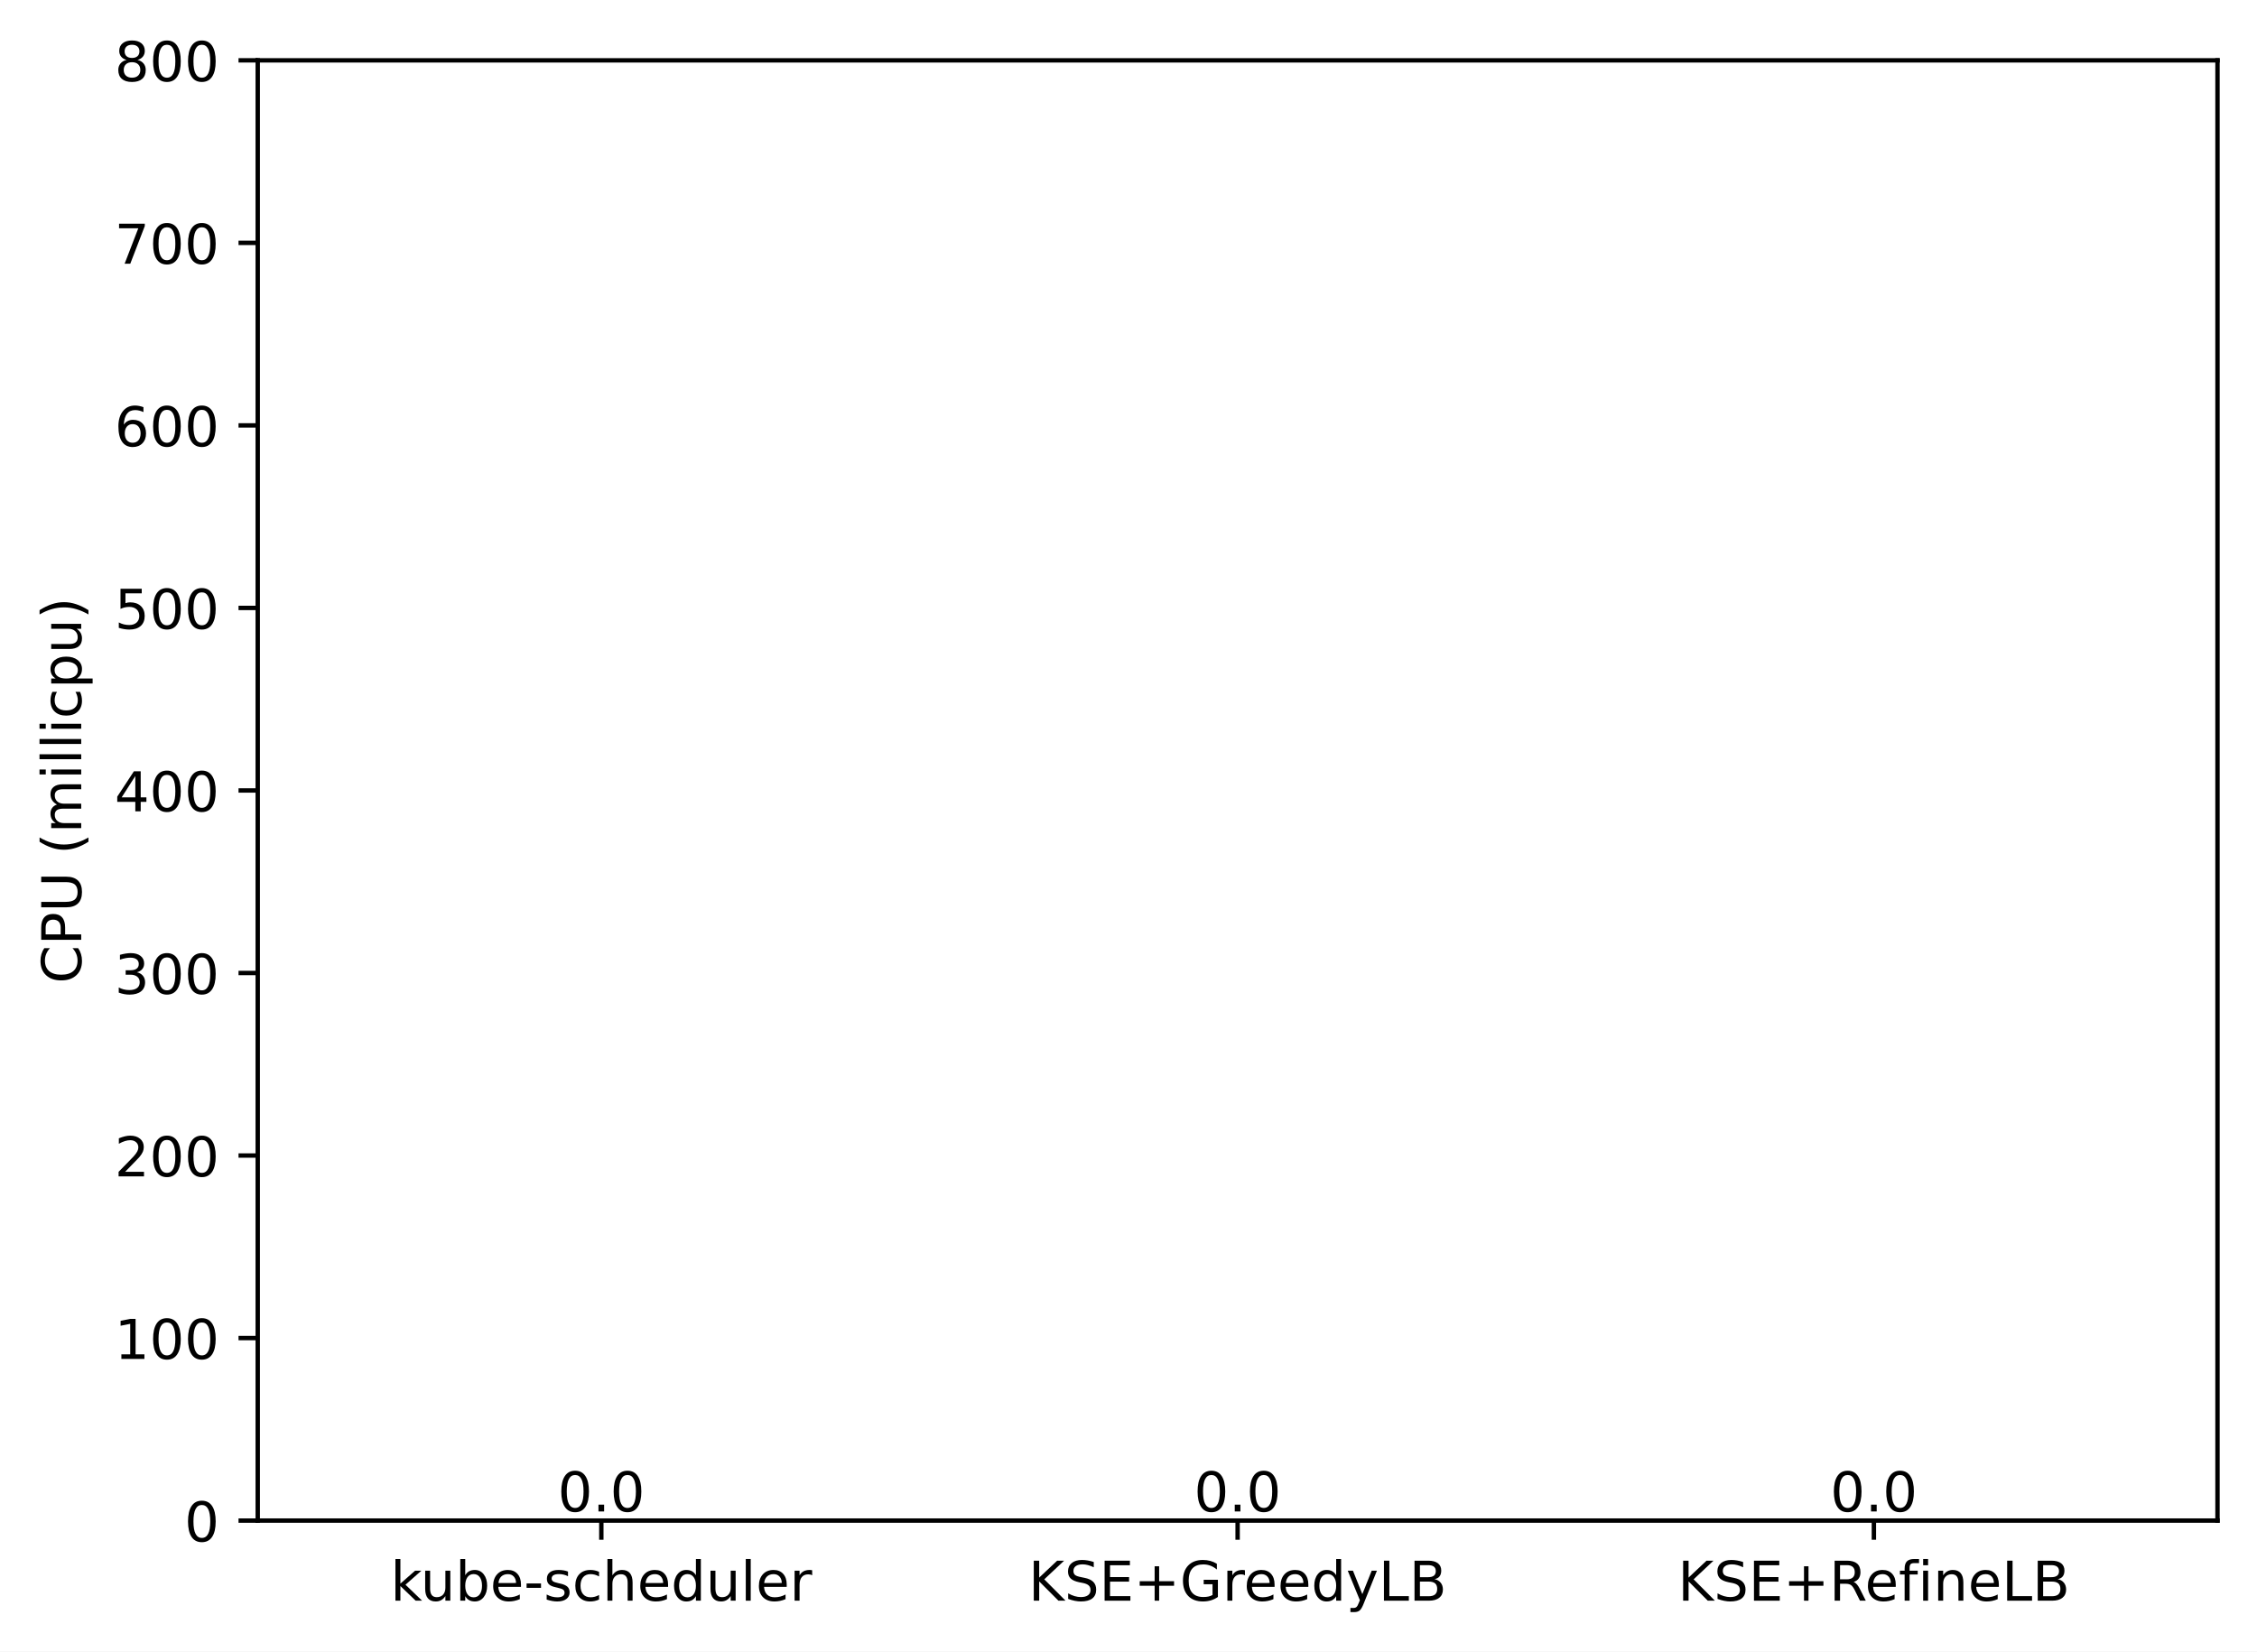
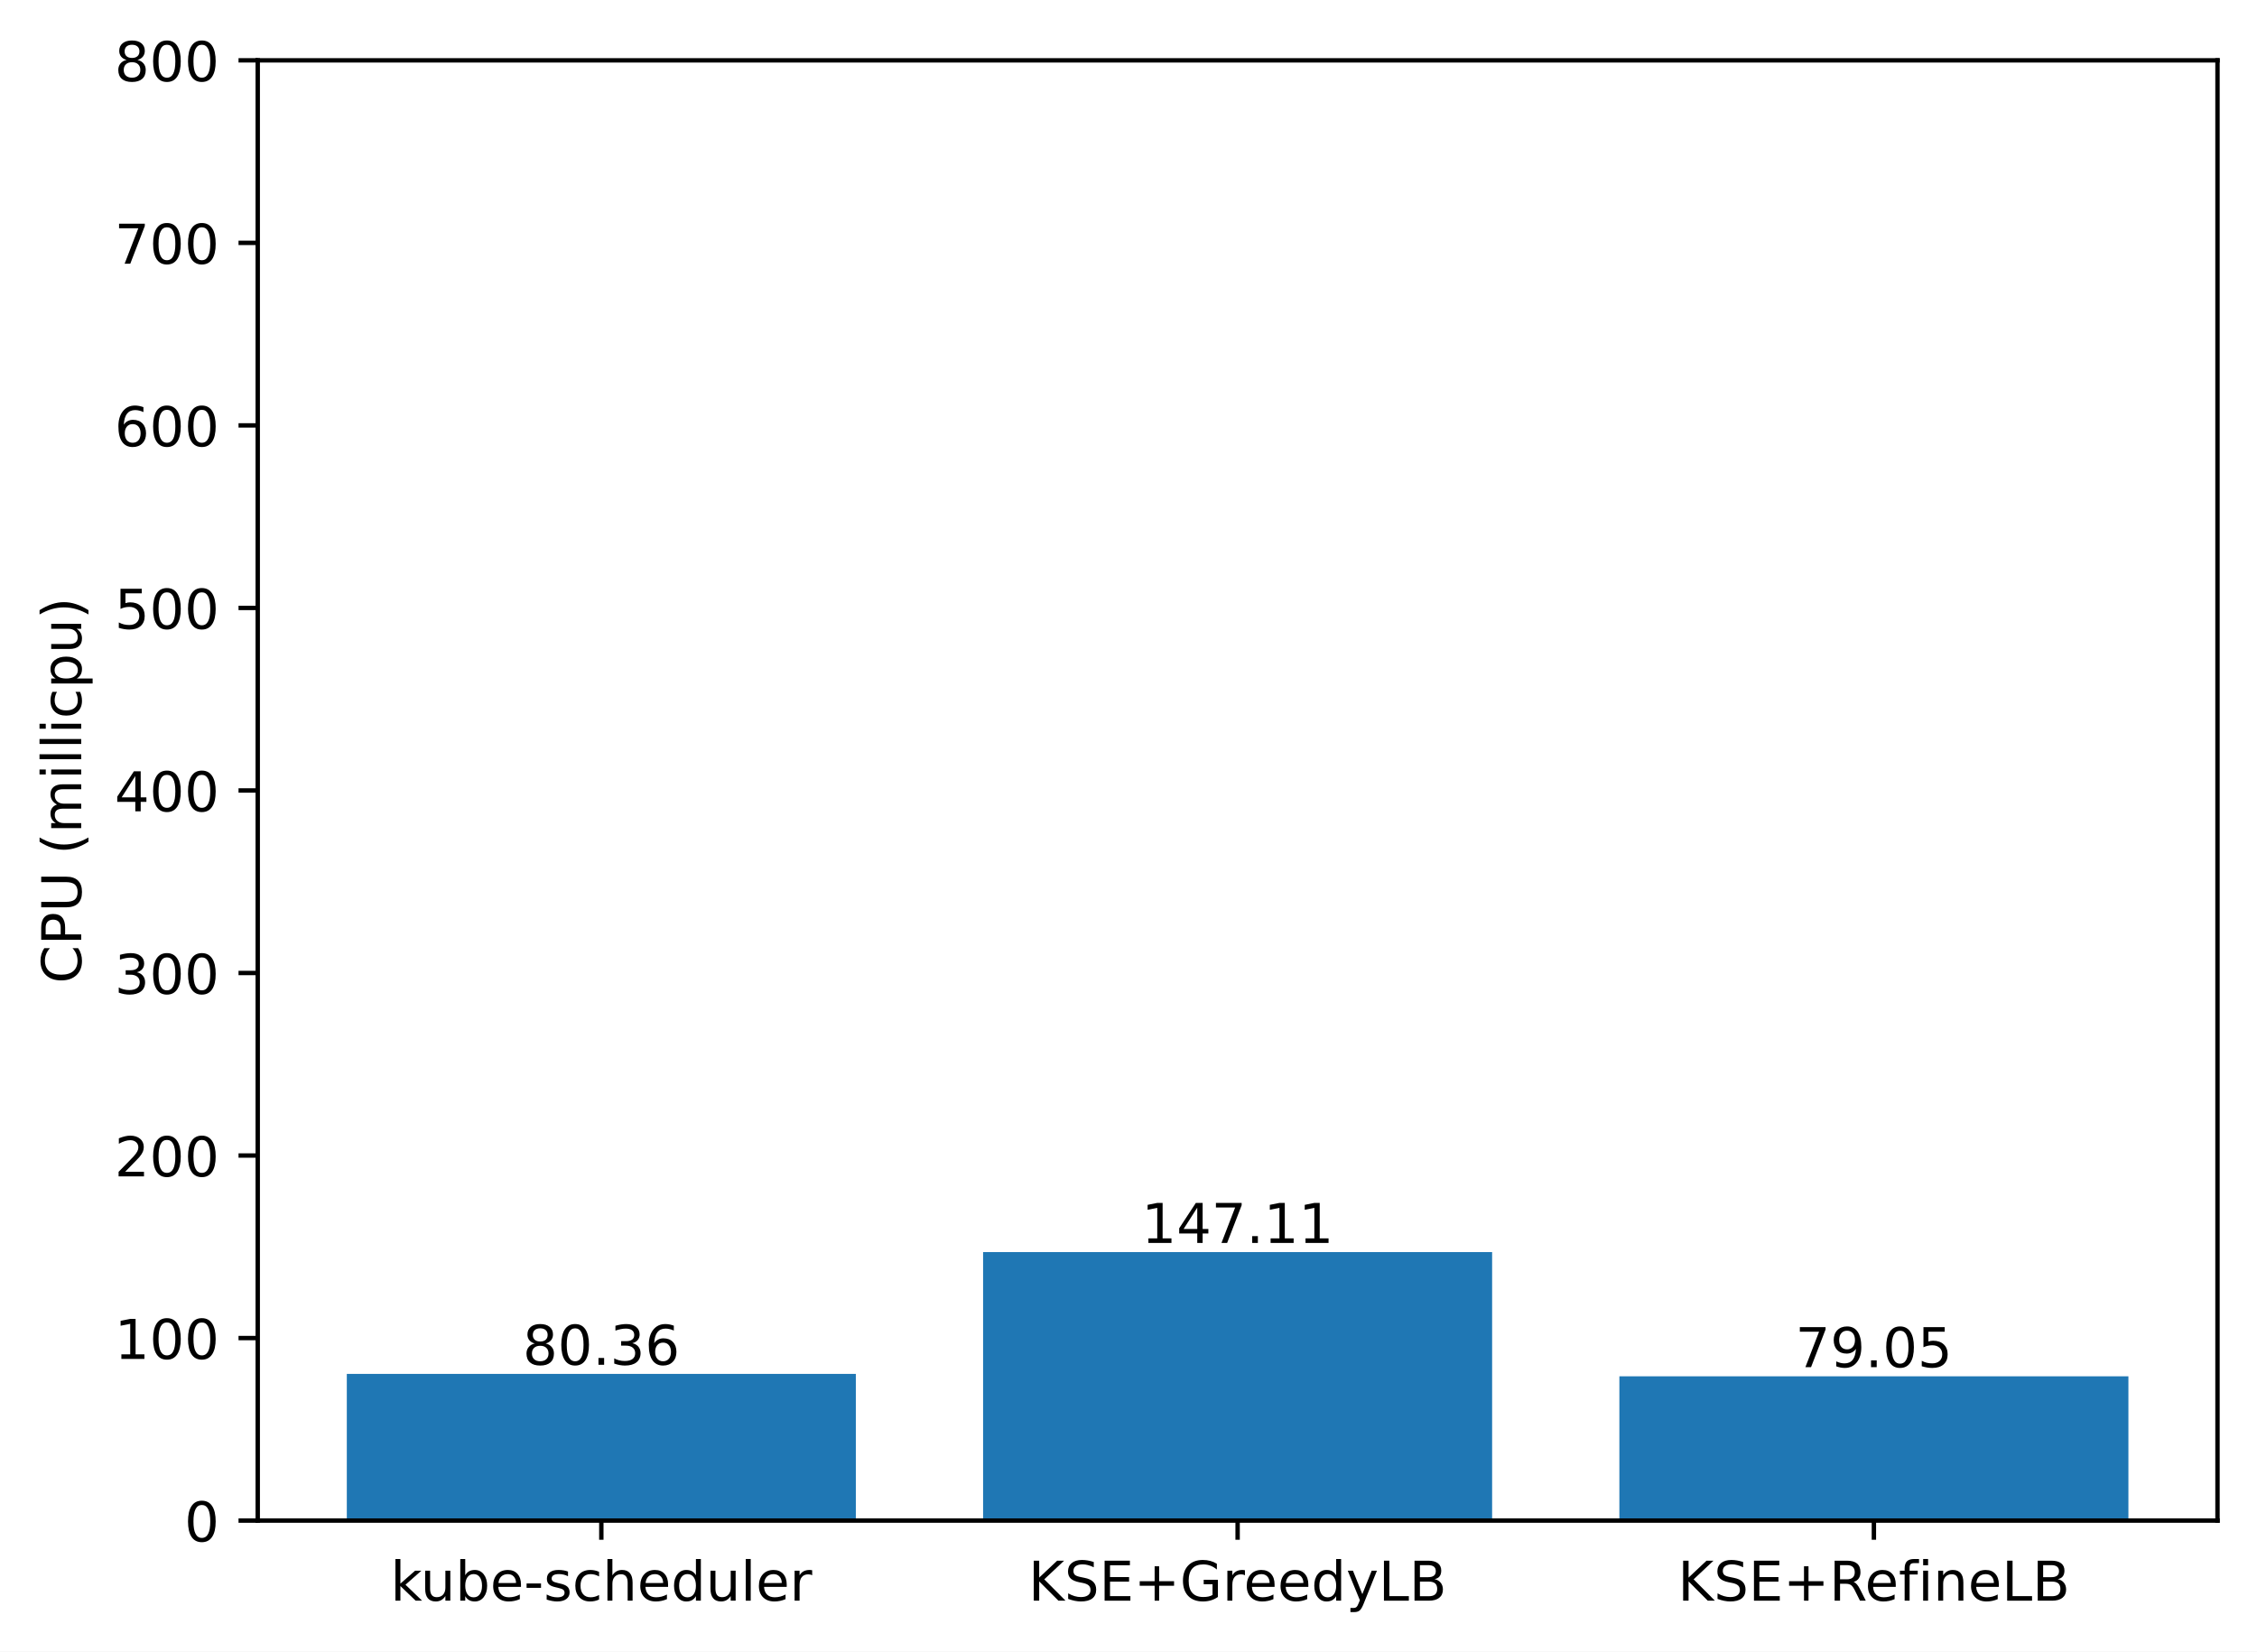
<svg xmlns="http://www.w3.org/2000/svg" xmlns:xlink="http://www.w3.org/1999/xlink" width="411.286pt" height="300.989pt" viewBox="0 0 411.286 300.989" version="1.1">
  <defs>
    <style type="text/css">*{stroke-linejoin: round; stroke-linecap: butt}</style>
  </defs>
  <g id="figure_1">
    <g id="patch_1">
      <path d="M 0 300.989  L 411.286 300.989  L 411.286 0  L 0 0  z " style="fill: #ffffff" />
    </g>
    <g id="axes_1">
      <g id="patch_2">
        <path d="M 46.966 277.111  L 404.086 277.111  L 404.086 10.999  L 46.966 10.999  z " style="fill: #ffffff" />
      </g>
      <g id="patch_3">
-         <path d="M 63.198 277.111  L 155.957 277.111  L 155.957 277.111  L 63.198 277.111  z " clip-path="url(#p8d7e9adc37)" style="fill: #1f77b4" />
+         <path d="M 63.198 277.111  L 155.957 277.111  L 155.957 250.38  L 63.198 250.38  z " clip-path="url(#pddd8e9ef50)" style="fill: #1f77b4" />
      </g>
      <g id="patch_4">
-         <path d="M 179.146 277.111  L 271.905 277.111  L 271.905 277.111  L 179.146 277.111  z " clip-path="url(#p8d7e9adc37)" style="fill: #1f77b4" />
+         <path d="M 179.146 277.111  L 271.905 277.111  L 271.905 228.177  L 179.146 228.177  z " clip-path="url(#pddd8e9ef50)" style="fill: #1f77b4" />
      </g>
      <g id="patch_5">
-         <path d="M 295.094 277.111  L 387.853 277.111  L 387.853 277.111  L 295.094 277.111  z " clip-path="url(#p8d7e9adc37)" style="fill: #1f77b4" />
+         <path d="M 295.094 277.111  L 387.853 277.111  L 387.853 250.816  L 295.094 250.816  z " clip-path="url(#pddd8e9ef50)" style="fill: #1f77b4" />
      </g>
      <g id="matplotlib.axis_1">
        <g id="xtick_1">
          <g id="line2d_1">
            <defs>
-               <path id="me417588907" d="M 0 0  L 0 3.5  " style="stroke: #000000; stroke-width: 0.8" />
+               <path id="m6c66206e47" d="M 0 0  L 0 3.5  " style="stroke: #000000; stroke-width: 0.8" />
            </defs>
            <g>
-               <use xlink:href="#me417588907" x="109.578" y="277.111" style="stroke: #000000; stroke-width: 0.8" />
+               <use xlink:href="#m6c66206e47" x="109.578" y="277.111" style="stroke: #000000; stroke-width: 0.8" />
            </g>
          </g>
          <g id="text_1">
            <g transform="translate(71.15179 291.7097)scale(0.1 -0.1)">
              <defs>
                <path id="DejaVuSans-6b" d="M 581 4863  L 1159 4863  L 1159 1991  L 2875 3500  L 3609 3500  L 1753 1863  L 3688 0  L 2938 0  L 1159 1709  L 1159 0  L 581 0  L 581 4863  z " transform="scale(0.015625)" />
                <path id="DejaVuSans-75" d="M 544 1381  L 544 3500  L 1119 3500  L 1119 1403  Q 1119 906 1312 657  Q 1506 409 1894 409  Q 2359 409 2629 706  Q 2900 1003 2900 1516  L 2900 3500  L 3475 3500  L 3475 0  L 2900 0  L 2900 538  Q 2691 219 2414 64  Q 2138 -91 1772 -91  Q 1169 -91 856 284  Q 544 659 544 1381  z M 1991 3584  L 1991 3584  z " transform="scale(0.015625)" />
                <path id="DejaVuSans-62" d="M 3116 1747  Q 3116 2381 2855 2742  Q 2594 3103 2138 3103  Q 1681 3103 1420 2742  Q 1159 2381 1159 1747  Q 1159 1113 1420 752  Q 1681 391 2138 391  Q 2594 391 2855 752  Q 3116 1113 3116 1747  z M 1159 2969  Q 1341 3281 1617 3432  Q 1894 3584 2278 3584  Q 2916 3584 3314 3078  Q 3713 2572 3713 1747  Q 3713 922 3314 415  Q 2916 -91 2278 -91  Q 1894 -91 1617 61  Q 1341 213 1159 525  L 1159 0  L 581 0  L 581 4863  L 1159 4863  L 1159 2969  z " transform="scale(0.015625)" />
                <path id="DejaVuSans-65" d="M 3597 1894  L 3597 1613  L 953 1613  Q 991 1019 1311 708  Q 1631 397 2203 397  Q 2534 397 2845 478  Q 3156 559 3463 722  L 3463 178  Q 3153 47 2828 -22  Q 2503 -91 2169 -91  Q 1331 -91 842 396  Q 353 884 353 1716  Q 353 2575 817 3079  Q 1281 3584 2069 3584  Q 2775 3584 3186 3129  Q 3597 2675 3597 1894  z M 3022 2063  Q 3016 2534 2758 2815  Q 2500 3097 2075 3097  Q 1594 3097 1305 2825  Q 1016 2553 972 2059  L 3022 2063  z " transform="scale(0.015625)" />
                <path id="DejaVuSans-2d" d="M 313 2009  L 1997 2009  L 1997 1497  L 313 1497  L 313 2009  z " transform="scale(0.015625)" />
                <path id="DejaVuSans-73" d="M 2834 3397  L 2834 2853  Q 2591 2978 2328 3040  Q 2066 3103 1784 3103  Q 1356 3103 1142 2972  Q 928 2841 928 2578  Q 928 2378 1081 2264  Q 1234 2150 1697 2047  L 1894 2003  Q 2506 1872 2764 1633  Q 3022 1394 3022 966  Q 3022 478 2636 193  Q 2250 -91 1575 -91  Q 1294 -91 989 -36  Q 684 19 347 128  L 347 722  Q 666 556 975 473  Q 1284 391 1588 391  Q 1994 391 2212 530  Q 2431 669 2431 922  Q 2431 1156 2273 1281  Q 2116 1406 1581 1522  L 1381 1569  Q 847 1681 609 1914  Q 372 2147 372 2553  Q 372 3047 722 3315  Q 1072 3584 1716 3584  Q 2034 3584 2315 3537  Q 2597 3491 2834 3397  z " transform="scale(0.015625)" />
                <path id="DejaVuSans-63" d="M 3122 3366  L 3122 2828  Q 2878 2963 2633 3030  Q 2388 3097 2138 3097  Q 1578 3097 1268 2742  Q 959 2388 959 1747  Q 959 1106 1268 751  Q 1578 397 2138 397  Q 2388 397 2633 464  Q 2878 531 3122 666  L 3122 134  Q 2881 22 2623 -34  Q 2366 -91 2075 -91  Q 1284 -91 818 406  Q 353 903 353 1747  Q 353 2603 823 3093  Q 1294 3584 2113 3584  Q 2378 3584 2631 3529  Q 2884 3475 3122 3366  z " transform="scale(0.015625)" />
                <path id="DejaVuSans-68" d="M 3513 2113  L 3513 0  L 2938 0  L 2938 2094  Q 2938 2591 2744 2837  Q 2550 3084 2163 3084  Q 1697 3084 1428 2787  Q 1159 2491 1159 1978  L 1159 0  L 581 0  L 581 4863  L 1159 4863  L 1159 2956  Q 1366 3272 1645 3428  Q 1925 3584 2291 3584  Q 2894 3584 3203 3211  Q 3513 2838 3513 2113  z " transform="scale(0.015625)" />
                <path id="DejaVuSans-64" d="M 2906 2969  L 2906 4863  L 3481 4863  L 3481 0  L 2906 0  L 2906 525  Q 2725 213 2448 61  Q 2172 -91 1784 -91  Q 1150 -91 751 415  Q 353 922 353 1747  Q 353 2572 751 3078  Q 1150 3584 1784 3584  Q 2172 3584 2448 3432  Q 2725 3281 2906 2969  z M 947 1747  Q 947 1113 1208 752  Q 1469 391 1925 391  Q 2381 391 2643 752  Q 2906 1113 2906 1747  Q 2906 2381 2643 2742  Q 2381 3103 1925 3103  Q 1469 3103 1208 2742  Q 947 2381 947 1747  z " transform="scale(0.015625)" />
                <path id="DejaVuSans-6c" d="M 603 4863  L 1178 4863  L 1178 0  L 603 0  L 603 4863  z " transform="scale(0.015625)" />
                <path id="DejaVuSans-72" d="M 2631 2963  Q 2534 3019 2420 3045  Q 2306 3072 2169 3072  Q 1681 3072 1420 2755  Q 1159 2438 1159 1844  L 1159 0  L 581 0  L 581 3500  L 1159 3500  L 1159 2956  Q 1341 3275 1631 3429  Q 1922 3584 2338 3584  Q 2397 3584 2469 3576  Q 2541 3569 2628 3553  L 2631 2963  z " transform="scale(0.015625)" />
              </defs>
              <use xlink:href="#DejaVuSans-6b" />
              <use xlink:href="#DejaVuSans-75" x="54.785" />
              <use xlink:href="#DejaVuSans-62" x="118.164" />
              <use xlink:href="#DejaVuSans-65" x="181.641" />
              <use xlink:href="#DejaVuSans-2d" x="243.164" />
              <use xlink:href="#DejaVuSans-73" x="279.248" />
              <use xlink:href="#DejaVuSans-63" x="331.348" />
              <use xlink:href="#DejaVuSans-68" x="386.328" />
              <use xlink:href="#DejaVuSans-65" x="449.707" />
              <use xlink:href="#DejaVuSans-64" x="511.23" />
              <use xlink:href="#DejaVuSans-75" x="574.707" />
              <use xlink:href="#DejaVuSans-6c" x="638.086" />
              <use xlink:href="#DejaVuSans-65" x="665.869" />
              <use xlink:href="#DejaVuSans-72" x="727.393" />
            </g>
          </g>
        </g>
        <g id="xtick_2">
          <g id="line2d_2">
            <g>
-               <use xlink:href="#me417588907" x="225.526" y="277.111" style="stroke: #000000; stroke-width: 0.8" />
+               <use xlink:href="#m6c66206e47" x="225.526" y="277.111" style="stroke: #000000; stroke-width: 0.8" />
            </g>
          </g>
          <g id="text_2">
            <g transform="translate(187.403 291.7097)scale(0.1 -0.1)">
              <defs>
                <path id="DejaVuSans-4b" d="M 628 4666  L 1259 4666  L 1259 2694  L 3353 4666  L 4166 4666  L 1850 2491  L 4331 0  L 3500 0  L 1259 2247  L 1259 0  L 628 0  L 628 4666  z " transform="scale(0.015625)" />
                <path id="DejaVuSans-53" d="M 3425 4513  L 3425 3897  Q 3066 4069 2747 4153  Q 2428 4238 2131 4238  Q 1616 4238 1336 4038  Q 1056 3838 1056 3469  Q 1056 3159 1242 3001  Q 1428 2844 1947 2747  L 2328 2669  Q 3034 2534 3370 2195  Q 3706 1856 3706 1288  Q 3706 609 3251 259  Q 2797 -91 1919 -91  Q 1588 -91 1214 -16  Q 841 59 441 206  L 441 856  Q 825 641 1194 531  Q 1563 422 1919 422  Q 2459 422 2753 634  Q 3047 847 3047 1241  Q 3047 1584 2836 1778  Q 2625 1972 2144 2069  L 1759 2144  Q 1053 2284 737 2584  Q 422 2884 422 3419  Q 422 4038 858 4394  Q 1294 4750 2059 4750  Q 2388 4750 2728 4690  Q 3069 4631 3425 4513  z " transform="scale(0.015625)" />
                <path id="DejaVuSans-45" d="M 628 4666  L 3578 4666  L 3578 4134  L 1259 4134  L 1259 2753  L 3481 2753  L 3481 2222  L 1259 2222  L 1259 531  L 3634 531  L 3634 0  L 628 0  L 628 4666  z " transform="scale(0.015625)" />
                <path id="DejaVuSans-2b" d="M 2944 4013  L 2944 2272  L 4684 2272  L 4684 1741  L 2944 1741  L 2944 0  L 2419 0  L 2419 1741  L 678 1741  L 678 2272  L 2419 2272  L 2419 4013  L 2944 4013  z " transform="scale(0.015625)" />
                <path id="DejaVuSans-47" d="M 3809 666  L 3809 1919  L 2778 1919  L 2778 2438  L 4434 2438  L 4434 434  Q 4069 175 3628 42  Q 3188 -91 2688 -91  Q 1594 -91 976 548  Q 359 1188 359 2328  Q 359 3472 976 4111  Q 1594 4750 2688 4750  Q 3144 4750 3555 4637  Q 3966 4525 4313 4306  L 4313 3634  Q 3963 3931 3569 4081  Q 3175 4231 2741 4231  Q 1884 4231 1454 3753  Q 1025 3275 1025 2328  Q 1025 1384 1454 906  Q 1884 428 2741 428  Q 3075 428 3337 486  Q 3600 544 3809 666  z " transform="scale(0.015625)" />
                <path id="DejaVuSans-79" d="M 2059 -325  Q 1816 -950 1584 -1140  Q 1353 -1331 966 -1331  L 506 -1331  L 506 -850  L 844 -850  Q 1081 -850 1212 -737  Q 1344 -625 1503 -206  L 1606 56  L 191 3500  L 800 3500  L 1894 763  L 2988 3500  L 3597 3500  L 2059 -325  z " transform="scale(0.015625)" />
                <path id="DejaVuSans-4c" d="M 628 4666  L 1259 4666  L 1259 531  L 3531 531  L 3531 0  L 628 0  L 628 4666  z " transform="scale(0.015625)" />
                <path id="DejaVuSans-42" d="M 1259 2228  L 1259 519  L 2272 519  Q 2781 519 3026 730  Q 3272 941 3272 1375  Q 3272 1813 3026 2020  Q 2781 2228 2272 2228  L 1259 2228  z M 1259 4147  L 1259 2741  L 2194 2741  Q 2656 2741 2882 2914  Q 3109 3088 3109 3444  Q 3109 3797 2882 3972  Q 2656 4147 2194 4147  L 1259 4147  z M 628 4666  L 2241 4666  Q 2963 4666 3353 4366  Q 3744 4066 3744 3513  Q 3744 3084 3544 2831  Q 3344 2578 2956 2516  Q 3422 2416 3680 2098  Q 3938 1781 3938 1306  Q 3938 681 3513 340  Q 3088 0 2303 0  L 628 0  L 628 4666  z " transform="scale(0.015625)" />
              </defs>
              <use xlink:href="#DejaVuSans-4b" />
              <use xlink:href="#DejaVuSans-53" x="65.576" />
              <use xlink:href="#DejaVuSans-45" x="129.053" />
              <use xlink:href="#DejaVuSans-2b" x="192.236" />
              <use xlink:href="#DejaVuSans-47" x="276.025" />
              <use xlink:href="#DejaVuSans-72" x="353.516" />
              <use xlink:href="#DejaVuSans-65" x="392.379" />
              <use xlink:href="#DejaVuSans-65" x="453.902" />
              <use xlink:href="#DejaVuSans-64" x="515.426" />
              <use xlink:href="#DejaVuSans-79" x="578.902" />
              <use xlink:href="#DejaVuSans-4c" x="638.082" />
              <use xlink:href="#DejaVuSans-42" x="693.795" />
            </g>
          </g>
        </g>
        <g id="xtick_3">
          <g id="line2d_3">
            <g>
-               <use xlink:href="#me417588907" x="341.474" y="277.111" style="stroke: #000000; stroke-width: 0.8" />
+               <use xlink:href="#m6c66206e47" x="341.474" y="277.111" style="stroke: #000000; stroke-width: 0.8" />
            </g>
          </g>
          <g id="text_3">
            <g transform="translate(305.7346 291.7097)scale(0.1 -0.1)">
              <defs>
                <path id="DejaVuSans-52" d="M 2841 2188  Q 3044 2119 3236 1894  Q 3428 1669 3622 1275  L 4263 0  L 3584 0  L 2988 1197  Q 2756 1666 2539 1819  Q 2322 1972 1947 1972  L 1259 1972  L 1259 0  L 628 0  L 628 4666  L 2053 4666  Q 2853 4666 3247 4331  Q 3641 3997 3641 3322  Q 3641 2881 3436 2590  Q 3231 2300 2841 2188  z M 1259 4147  L 1259 2491  L 2053 2491  Q 2509 2491 2742 2702  Q 2975 2913 2975 3322  Q 2975 3731 2742 3939  Q 2509 4147 2053 4147  L 1259 4147  z " transform="scale(0.015625)" />
                <path id="DejaVuSans-66" d="M 2375 4863  L 2375 4384  L 1825 4384  Q 1516 4384 1395 4259  Q 1275 4134 1275 3809  L 1275 3500  L 2222 3500  L 2222 3053  L 1275 3053  L 1275 0  L 697 0  L 697 3053  L 147 3053  L 147 3500  L 697 3500  L 697 3744  Q 697 4328 969 4595  Q 1241 4863 1831 4863  L 2375 4863  z " transform="scale(0.015625)" />
                <path id="DejaVuSans-69" d="M 603 3500  L 1178 3500  L 1178 0  L 603 0  L 603 3500  z M 603 4863  L 1178 4863  L 1178 4134  L 603 4134  L 603 4863  z " transform="scale(0.015625)" />
                <path id="DejaVuSans-6e" d="M 3513 2113  L 3513 0  L 2938 0  L 2938 2094  Q 2938 2591 2744 2837  Q 2550 3084 2163 3084  Q 1697 3084 1428 2787  Q 1159 2491 1159 1978  L 1159 0  L 581 0  L 581 3500  L 1159 3500  L 1159 2956  Q 1366 3272 1645 3428  Q 1925 3584 2291 3584  Q 2894 3584 3203 3211  Q 3513 2838 3513 2113  z " transform="scale(0.015625)" />
              </defs>
              <use xlink:href="#DejaVuSans-4b" />
              <use xlink:href="#DejaVuSans-53" x="65.576" />
              <use xlink:href="#DejaVuSans-45" x="129.053" />
              <use xlink:href="#DejaVuSans-2b" x="192.236" />
              <use xlink:href="#DejaVuSans-52" x="276.025" />
              <use xlink:href="#DejaVuSans-65" x="341.008" />
              <use xlink:href="#DejaVuSans-66" x="402.531" />
              <use xlink:href="#DejaVuSans-69" x="437.736" />
              <use xlink:href="#DejaVuSans-6e" x="465.52" />
              <use xlink:href="#DejaVuSans-65" x="528.898" />
              <use xlink:href="#DejaVuSans-4c" x="590.422" />
              <use xlink:href="#DejaVuSans-42" x="646.135" />
            </g>
          </g>
        </g>
      </g>
      <g id="matplotlib.axis_2">
        <g id="ytick_1">
          <g id="line2d_4">
            <defs>
-               <path id="m934c52707f" d="M 0 0  L -3.5 0  " style="stroke: #000000; stroke-width: 0.8" />
+               <path id="mfed7e20817" d="M 0 0  L -3.5 0  " style="stroke: #000000; stroke-width: 0.8" />
            </defs>
            <g>
-               <use xlink:href="#m934c52707f" x="46.966" y="277.111" style="stroke: #000000; stroke-width: 0.8" />
+               <use xlink:href="#mfed7e20817" x="46.966" y="277.111" style="stroke: #000000; stroke-width: 0.8" />
            </g>
          </g>
          <g id="text_4">
            <g transform="translate(33.60312 280.9104)scale(0.1 -0.1)">
              <defs>
                <path id="DejaVuSans-30" d="M 2034 4250  Q 1547 4250 1301 3770  Q 1056 3291 1056 2328  Q 1056 1369 1301 889  Q 1547 409 2034 409  Q 2525 409 2770 889  Q 3016 1369 3016 2328  Q 3016 3291 2770 3770  Q 2525 4250 2034 4250  z M 2034 4750  Q 2819 4750 3233 4129  Q 3647 3509 3647 2328  Q 3647 1150 3233 529  Q 2819 -91 2034 -91  Q 1250 -91 836 529  Q 422 1150 422 2328  Q 422 3509 836 4129  Q 1250 4750 2034 4750  z " transform="scale(0.015625)" />
              </defs>
              <use xlink:href="#DejaVuSans-30" />
            </g>
          </g>
        </g>
        <g id="ytick_2">
          <g id="line2d_5">
            <g>
-               <use xlink:href="#m934c52707f" x="46.966" y="243.847" style="stroke: #000000; stroke-width: 0.8" />
+               <use xlink:href="#mfed7e20817" x="46.966" y="243.847" style="stroke: #000000; stroke-width: 0.8" />
            </g>
          </g>
          <g id="text_5">
            <g transform="translate(20.87813 247.6464)scale(0.1 -0.1)">
              <defs>
                <path id="DejaVuSans-31" d="M 794 531  L 1825 531  L 1825 4091  L 703 3866  L 703 4441  L 1819 4666  L 2450 4666  L 2450 531  L 3481 531  L 3481 0  L 794 0  L 794 531  z " transform="scale(0.015625)" />
              </defs>
              <use xlink:href="#DejaVuSans-31" />
              <use xlink:href="#DejaVuSans-30" x="63.623" />
              <use xlink:href="#DejaVuSans-30" x="127.246" />
            </g>
          </g>
        </g>
        <g id="ytick_3">
          <g id="line2d_6">
            <g>
-               <use xlink:href="#m934c52707f" x="46.966" y="210.583" style="stroke: #000000; stroke-width: 0.8" />
+               <use xlink:href="#mfed7e20817" x="46.966" y="210.583" style="stroke: #000000; stroke-width: 0.8" />
            </g>
          </g>
          <g id="text_6">
            <g transform="translate(20.87813 214.3824)scale(0.1 -0.1)">
              <defs>
                <path id="DejaVuSans-32" d="M 1228 531  L 3431 531  L 3431 0  L 469 0  L 469 531  Q 828 903 1448 1529  Q 2069 2156 2228 2338  Q 2531 2678 2651 2914  Q 2772 3150 2772 3378  Q 2772 3750 2511 3984  Q 2250 4219 1831 4219  Q 1534 4219 1204 4116  Q 875 4013 500 3803  L 500 4441  Q 881 4594 1212 4672  Q 1544 4750 1819 4750  Q 2544 4750 2975 4387  Q 3406 4025 3406 3419  Q 3406 3131 3298 2873  Q 3191 2616 2906 2266  Q 2828 2175 2409 1742  Q 1991 1309 1228 531  z " transform="scale(0.015625)" />
              </defs>
              <use xlink:href="#DejaVuSans-32" />
              <use xlink:href="#DejaVuSans-30" x="63.623" />
              <use xlink:href="#DejaVuSans-30" x="127.246" />
            </g>
          </g>
        </g>
        <g id="ytick_4">
          <g id="line2d_7">
            <g>
-               <use xlink:href="#m934c52707f" x="46.966" y="177.319" style="stroke: #000000; stroke-width: 0.8" />
+               <use xlink:href="#mfed7e20817" x="46.966" y="177.319" style="stroke: #000000; stroke-width: 0.8" />
            </g>
          </g>
          <g id="text_7">
            <g transform="translate(20.87813 181.1184)scale(0.1 -0.1)">
              <defs>
                <path id="DejaVuSans-33" d="M 2597 2516  Q 3050 2419 3304 2112  Q 3559 1806 3559 1356  Q 3559 666 3084 287  Q 2609 -91 1734 -91  Q 1441 -91 1130 -33  Q 819 25 488 141  L 488 750  Q 750 597 1062 519  Q 1375 441 1716 441  Q 2309 441 2620 675  Q 2931 909 2931 1356  Q 2931 1769 2642 2001  Q 2353 2234 1838 2234  L 1294 2234  L 1294 2753  L 1863 2753  Q 2328 2753 2575 2939  Q 2822 3125 2822 3475  Q 2822 3834 2567 4026  Q 2313 4219 1838 4219  Q 1578 4219 1281 4162  Q 984 4106 628 3988  L 628 4550  Q 988 4650 1302 4700  Q 1616 4750 1894 4750  Q 2613 4750 3031 4423  Q 3450 4097 3450 3541  Q 3450 3153 3228 2886  Q 3006 2619 2597 2516  z " transform="scale(0.015625)" />
              </defs>
              <use xlink:href="#DejaVuSans-33" />
              <use xlink:href="#DejaVuSans-30" x="63.623" />
              <use xlink:href="#DejaVuSans-30" x="127.246" />
            </g>
          </g>
        </g>
        <g id="ytick_5">
          <g id="line2d_8">
            <g>
-               <use xlink:href="#m934c52707f" x="46.966" y="144.055" style="stroke: #000000; stroke-width: 0.8" />
+               <use xlink:href="#mfed7e20817" x="46.966" y="144.055" style="stroke: #000000; stroke-width: 0.8" />
            </g>
          </g>
          <g id="text_8">
            <g transform="translate(20.87813 147.8544)scale(0.1 -0.1)">
              <defs>
                <path id="DejaVuSans-34" d="M 2419 4116  L 825 1625  L 2419 1625  L 2419 4116  z M 2253 4666  L 3047 4666  L 3047 1625  L 3713 1625  L 3713 1100  L 3047 1100  L 3047 0  L 2419 0  L 2419 1100  L 313 1100  L 313 1709  L 2253 4666  z " transform="scale(0.015625)" />
              </defs>
              <use xlink:href="#DejaVuSans-34" />
              <use xlink:href="#DejaVuSans-30" x="63.623" />
              <use xlink:href="#DejaVuSans-30" x="127.246" />
            </g>
          </g>
        </g>
        <g id="ytick_6">
          <g id="line2d_9">
            <g>
-               <use xlink:href="#m934c52707f" x="46.966" y="110.791" style="stroke: #000000; stroke-width: 0.8" />
+               <use xlink:href="#mfed7e20817" x="46.966" y="110.791" style="stroke: #000000; stroke-width: 0.8" />
            </g>
          </g>
          <g id="text_9">
            <g transform="translate(20.87813 114.5904)scale(0.1 -0.1)">
              <defs>
                <path id="DejaVuSans-35" d="M 691 4666  L 3169 4666  L 3169 4134  L 1269 4134  L 1269 2991  Q 1406 3038 1543 3061  Q 1681 3084 1819 3084  Q 2600 3084 3056 2656  Q 3513 2228 3513 1497  Q 3513 744 3044 326  Q 2575 -91 1722 -91  Q 1428 -91 1123 -41  Q 819 9 494 109  L 494 744  Q 775 591 1075 516  Q 1375 441 1709 441  Q 2250 441 2565 725  Q 2881 1009 2881 1497  Q 2881 1984 2565 2268  Q 2250 2553 1709 2553  Q 1456 2553 1204 2497  Q 953 2441 691 2322  L 691 4666  z " transform="scale(0.015625)" />
              </defs>
              <use xlink:href="#DejaVuSans-35" />
              <use xlink:href="#DejaVuSans-30" x="63.623" />
              <use xlink:href="#DejaVuSans-30" x="127.246" />
            </g>
          </g>
        </g>
        <g id="ytick_7">
          <g id="line2d_10">
            <g>
-               <use xlink:href="#m934c52707f" x="46.966" y="77.527" style="stroke: #000000; stroke-width: 0.8" />
+               <use xlink:href="#mfed7e20817" x="46.966" y="77.527" style="stroke: #000000; stroke-width: 0.8" />
            </g>
          </g>
          <g id="text_10">
            <g transform="translate(20.87813 81.32644)scale(0.1 -0.1)">
              <defs>
                <path id="DejaVuSans-36" d="M 2113 2584  Q 1688 2584 1439 2293  Q 1191 2003 1191 1497  Q 1191 994 1439 701  Q 1688 409 2113 409  Q 2538 409 2786 701  Q 3034 994 3034 1497  Q 3034 2003 2786 2293  Q 2538 2584 2113 2584  z M 3366 4563  L 3366 3988  Q 3128 4100 2886 4159  Q 2644 4219 2406 4219  Q 1781 4219 1451 3797  Q 1122 3375 1075 2522  Q 1259 2794 1537 2939  Q 1816 3084 2150 3084  Q 2853 3084 3261 2657  Q 3669 2231 3669 1497  Q 3669 778 3244 343  Q 2819 -91 2113 -91  Q 1303 -91 875 529  Q 447 1150 447 2328  Q 447 3434 972 4092  Q 1497 4750 2381 4750  Q 2619 4750 2861 4703  Q 3103 4656 3366 4563  z " transform="scale(0.015625)" />
              </defs>
              <use xlink:href="#DejaVuSans-36" />
              <use xlink:href="#DejaVuSans-30" x="63.623" />
              <use xlink:href="#DejaVuSans-30" x="127.246" />
            </g>
          </g>
        </g>
        <g id="ytick_8">
          <g id="line2d_11">
            <g>
-               <use xlink:href="#m934c52707f" x="46.966" y="44.263" style="stroke: #000000; stroke-width: 0.8" />
+               <use xlink:href="#mfed7e20817" x="46.966" y="44.263" style="stroke: #000000; stroke-width: 0.8" />
            </g>
          </g>
          <g id="text_11">
            <g transform="translate(20.87813 48.06244)scale(0.1 -0.1)">
              <defs>
                <path id="DejaVuSans-37" d="M 525 4666  L 3525 4666  L 3525 4397  L 1831 0  L 1172 0  L 2766 4134  L 525 4134  L 525 4666  z " transform="scale(0.015625)" />
              </defs>
              <use xlink:href="#DejaVuSans-37" />
              <use xlink:href="#DejaVuSans-30" x="63.623" />
              <use xlink:href="#DejaVuSans-30" x="127.246" />
            </g>
          </g>
        </g>
        <g id="ytick_9">
          <g id="line2d_12">
            <g>
-               <use xlink:href="#m934c52707f" x="46.966" y="10.999" style="stroke: #000000; stroke-width: 0.8" />
+               <use xlink:href="#mfed7e20817" x="46.966" y="10.999" style="stroke: #000000; stroke-width: 0.8" />
            </g>
          </g>
          <g id="text_12">
            <g transform="translate(20.87813 14.79844)scale(0.1 -0.1)">
              <defs>
                <path id="DejaVuSans-38" d="M 2034 2216  Q 1584 2216 1326 1975  Q 1069 1734 1069 1313  Q 1069 891 1326 650  Q 1584 409 2034 409  Q 2484 409 2743 651  Q 3003 894 3003 1313  Q 3003 1734 2745 1975  Q 2488 2216 2034 2216  z M 1403 2484  Q 997 2584 770 2862  Q 544 3141 544 3541  Q 544 4100 942 4425  Q 1341 4750 2034 4750  Q 2731 4750 3128 4425  Q 3525 4100 3525 3541  Q 3525 3141 3298 2862  Q 3072 2584 2669 2484  Q 3125 2378 3379 2068  Q 3634 1759 3634 1313  Q 3634 634 3220 271  Q 2806 -91 2034 -91  Q 1263 -91 848 271  Q 434 634 434 1313  Q 434 1759 690 2068  Q 947 2378 1403 2484  z M 1172 3481  Q 1172 3119 1398 2916  Q 1625 2713 2034 2713  Q 2441 2713 2670 2916  Q 2900 3119 2900 3481  Q 2900 3844 2670 4047  Q 2441 4250 2034 4250  Q 1625 4250 1398 4047  Q 1172 3844 1172 3481  z " transform="scale(0.015625)" />
              </defs>
              <use xlink:href="#DejaVuSans-38" />
              <use xlink:href="#DejaVuSans-30" x="63.623" />
              <use xlink:href="#DejaVuSans-30" x="127.246" />
            </g>
          </g>
        </g>
        <g id="text_13">
          <g transform="translate(14.79844 179.2302)rotate(-90)scale(0.1 -0.1)">
            <defs>
              <path id="DejaVuSans-43" d="M 4122 4306  L 4122 3641  Q 3803 3938 3442 4084  Q 3081 4231 2675 4231  Q 1875 4231 1450 3742  Q 1025 3253 1025 2328  Q 1025 1406 1450 917  Q 1875 428 2675 428  Q 3081 428 3442 575  Q 3803 722 4122 1019  L 4122 359  Q 3791 134 3420 21  Q 3050 -91 2638 -91  Q 1578 -91 968 557  Q 359 1206 359 2328  Q 359 3453 968 4101  Q 1578 4750 2638 4750  Q 3056 4750 3426 4639  Q 3797 4528 4122 4306  z " transform="scale(0.015625)" />
              <path id="DejaVuSans-50" d="M 1259 4147  L 1259 2394  L 2053 2394  Q 2494 2394 2734 2622  Q 2975 2850 2975 3272  Q 2975 3691 2734 3919  Q 2494 4147 2053 4147  L 1259 4147  z M 628 4666  L 2053 4666  Q 2838 4666 3239 4311  Q 3641 3956 3641 3272  Q 3641 2581 3239 2228  Q 2838 1875 2053 1875  L 1259 1875  L 1259 0  L 628 0  L 628 4666  z " transform="scale(0.015625)" />
              <path id="DejaVuSans-55" d="M 556 4666  L 1191 4666  L 1191 1831  Q 1191 1081 1462 751  Q 1734 422 2344 422  Q 2950 422 3222 751  Q 3494 1081 3494 1831  L 3494 4666  L 4128 4666  L 4128 1753  Q 4128 841 3676 375  Q 3225 -91 2344 -91  Q 1459 -91 1007 375  Q 556 841 556 1753  L 556 4666  z " transform="scale(0.015625)" />
              <path id="DejaVuSans-20" transform="scale(0.015625)" />
              <path id="DejaVuSans-28" d="M 1984 4856  Q 1566 4138 1362 3434  Q 1159 2731 1159 2009  Q 1159 1288 1364 580  Q 1569 -128 1984 -844  L 1484 -844  Q 1016 -109 783 600  Q 550 1309 550 2009  Q 550 2706 781 3412  Q 1013 4119 1484 4856  L 1984 4856  z " transform="scale(0.015625)" />
              <path id="DejaVuSans-6d" d="M 3328 2828  Q 3544 3216 3844 3400  Q 4144 3584 4550 3584  Q 5097 3584 5394 3201  Q 5691 2819 5691 2113  L 5691 0  L 5113 0  L 5113 2094  Q 5113 2597 4934 2840  Q 4756 3084 4391 3084  Q 3944 3084 3684 2787  Q 3425 2491 3425 1978  L 3425 0  L 2847 0  L 2847 2094  Q 2847 2600 2669 2842  Q 2491 3084 2119 3084  Q 1678 3084 1418 2786  Q 1159 2488 1159 1978  L 1159 0  L 581 0  L 581 3500  L 1159 3500  L 1159 2956  Q 1356 3278 1631 3431  Q 1906 3584 2284 3584  Q 2666 3584 2933 3390  Q 3200 3197 3328 2828  z " transform="scale(0.015625)" />
              <path id="DejaVuSans-70" d="M 1159 525  L 1159 -1331  L 581 -1331  L 581 3500  L 1159 3500  L 1159 2969  Q 1341 3281 1617 3432  Q 1894 3584 2278 3584  Q 2916 3584 3314 3078  Q 3713 2572 3713 1747  Q 3713 922 3314 415  Q 2916 -91 2278 -91  Q 1894 -91 1617 61  Q 1341 213 1159 525  z M 3116 1747  Q 3116 2381 2855 2742  Q 2594 3103 2138 3103  Q 1681 3103 1420 2742  Q 1159 2381 1159 1747  Q 1159 1113 1420 752  Q 1681 391 2138 391  Q 2594 391 2855 752  Q 3116 1113 3116 1747  z " transform="scale(0.015625)" />
              <path id="DejaVuSans-29" d="M 513 4856  L 1013 4856  Q 1481 4119 1714 3412  Q 1947 2706 1947 2009  Q 1947 1309 1714 600  Q 1481 -109 1013 -844  L 513 -844  Q 928 -128 1133 580  Q 1338 1288 1338 2009  Q 1338 2731 1133 3434  Q 928 4138 513 4856  z " transform="scale(0.015625)" />
            </defs>
            <use xlink:href="#DejaVuSans-43" />
            <use xlink:href="#DejaVuSans-50" x="69.824" />
            <use xlink:href="#DejaVuSans-55" x="130.127" />
            <use xlink:href="#DejaVuSans-20" x="203.32" />
            <use xlink:href="#DejaVuSans-28" x="235.107" />
            <use xlink:href="#DejaVuSans-6d" x="274.121" />
            <use xlink:href="#DejaVuSans-69" x="371.533" />
            <use xlink:href="#DejaVuSans-6c" x="399.316" />
            <use xlink:href="#DejaVuSans-6c" x="427.1" />
            <use xlink:href="#DejaVuSans-69" x="454.883" />
            <use xlink:href="#DejaVuSans-63" x="482.666" />
            <use xlink:href="#DejaVuSans-70" x="537.646" />
            <use xlink:href="#DejaVuSans-75" x="601.123" />
            <use xlink:href="#DejaVuSans-29" x="664.502" />
          </g>
        </g>
      </g>
      <g id="patch_6">
        <path d="M 46.966 277.111  L 46.966 10.999  " style="fill: none; stroke: #000000; stroke-width: 0.8; stroke-linejoin: miter; stroke-linecap: square" />
      </g>
      <g id="patch_7">
        <path d="M 404.086 277.111  L 404.086 10.999  " style="fill: none; stroke: #000000; stroke-width: 0.8; stroke-linejoin: miter; stroke-linecap: square" />
      </g>
      <g id="patch_8">
        <path d="M 46.966 277.111  L 404.086 277.111  " style="fill: none; stroke: #000000; stroke-width: 0.8; stroke-linejoin: miter; stroke-linecap: square" />
      </g>
      <g id="patch_9">
        <path d="M 46.966 10.999  L 404.086 10.999  " style="fill: none; stroke: #000000; stroke-width: 0.8; stroke-linejoin: miter; stroke-linecap: square" />
      </g>
      <g id="text_14">
-         <g transform="translate(101.626 275.448)scale(0.1 -0.1)">
+         <g transform="translate(95.26351 248.7171)scale(0.1 -0.1)">
          <defs>
            <path id="DejaVuSans-2e" d="M 684 794  L 1344 794  L 1344 0  L 684 0  L 684 794  z " transform="scale(0.015625)" />
          </defs>
-           <use xlink:href="#DejaVuSans-30" />
-           <use xlink:href="#DejaVuSans-2e" x="63.623" />
-           <use xlink:href="#DejaVuSans-30" x="95.41" />
+           <use xlink:href="#DejaVuSans-38" />
+           <use xlink:href="#DejaVuSans-30" x="63.623" />
+           <use xlink:href="#DejaVuSans-2e" x="127.246" />
+           <use xlink:href="#DejaVuSans-33" x="159.033" />
+           <use xlink:href="#DejaVuSans-36" x="222.656" />
        </g>
      </g>
      <g id="text_15">
-         <g transform="translate(217.5741 275.448)scale(0.1 -0.1)">
-           <use xlink:href="#DejaVuSans-30" />
-           <use xlink:href="#DejaVuSans-2e" x="63.623" />
-           <use xlink:href="#DejaVuSans-30" x="95.41" />
+         <g transform="translate(208.0303 226.5133)scale(0.1 -0.1)">
+           <use xlink:href="#DejaVuSans-31" />
+           <use xlink:href="#DejaVuSans-34" x="63.623" />
+           <use xlink:href="#DejaVuSans-37" x="127.246" />
+           <use xlink:href="#DejaVuSans-2e" x="190.869" />
+           <use xlink:href="#DejaVuSans-31" x="222.656" />
+           <use xlink:href="#DejaVuSans-31" x="286.279" />
        </g>
      </g>
      <g id="text_16">
-         <g transform="translate(333.5221 275.448)scale(0.1 -0.1)">
-           <use xlink:href="#DejaVuSans-30" />
-           <use xlink:href="#DejaVuSans-2e" x="63.623" />
-           <use xlink:href="#DejaVuSans-30" x="95.41" />
+         <g transform="translate(327.1596 249.1528)scale(0.1 -0.1)">
+           <defs>
+             <path id="DejaVuSans-39" d="M 703 97  L 703 672  Q 941 559 1184 500  Q 1428 441 1663 441  Q 2288 441 2617 861  Q 2947 1281 2994 2138  Q 2813 1869 2534 1725  Q 2256 1581 1919 1581  Q 1219 1581 811 2004  Q 403 2428 403 3163  Q 403 3881 828 4315  Q 1253 4750 1959 4750  Q 2769 4750 3195 4129  Q 3622 3509 3622 2328  Q 3622 1225 3098 567  Q 2575 -91 1691 -91  Q 1453 -91 1209 -44  Q 966 3 703 97  z M 1959 2075  Q 2384 2075 2632 2365  Q 2881 2656 2881 3163  Q 2881 3666 2632 3958  Q 2384 4250 1959 4250  Q 1534 4250 1286 3958  Q 1038 3666 1038 3163  Q 1038 2656 1286 2365  Q 1534 2075 1959 2075  z " transform="scale(0.015625)" />
+           </defs>
+           <use xlink:href="#DejaVuSans-37" />
+           <use xlink:href="#DejaVuSans-39" x="63.623" />
+           <use xlink:href="#DejaVuSans-2e" x="127.246" />
+           <use xlink:href="#DejaVuSans-30" x="159.033" />
+           <use xlink:href="#DejaVuSans-35" x="222.656" />
        </g>
      </g>
    </g>
  </g>
  <defs>
-     <clipPath id="p8d7e9adc37">
+     <clipPath id="pddd8e9ef50">
      <rect x="46.966" y="10.999" width="357.12" height="266.112" />
    </clipPath>
  </defs>
</svg>
